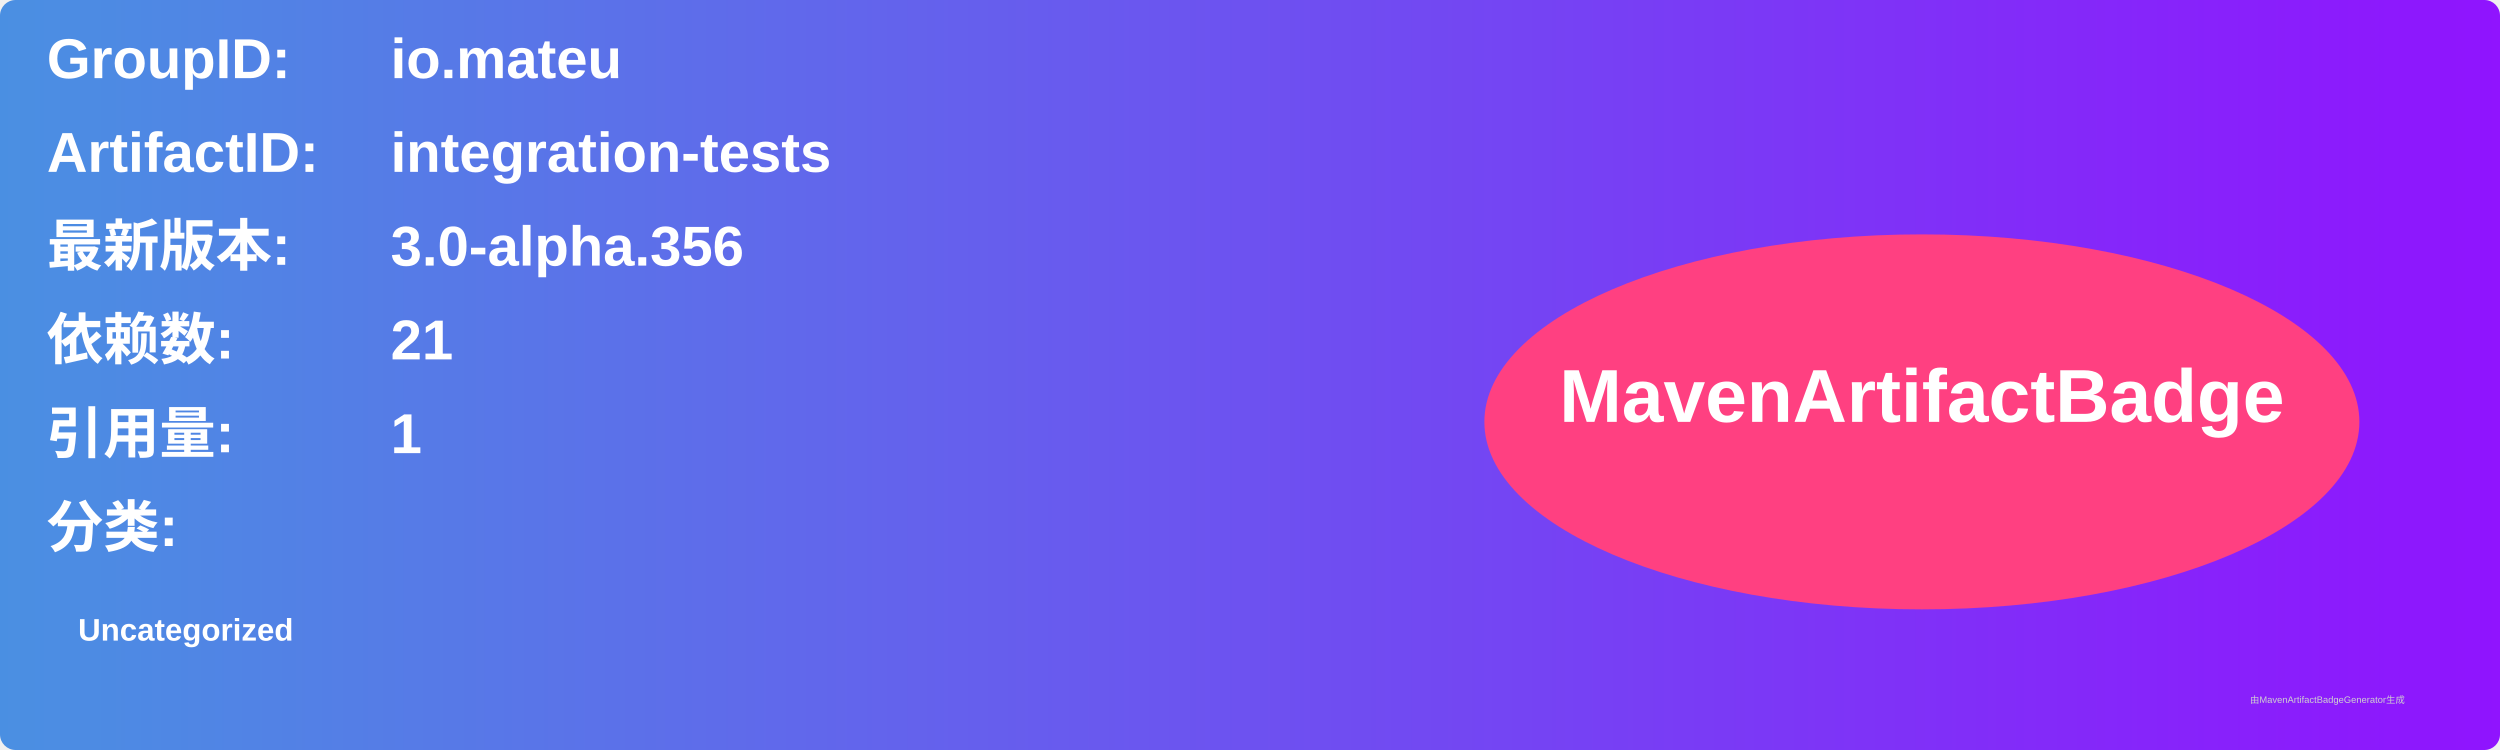
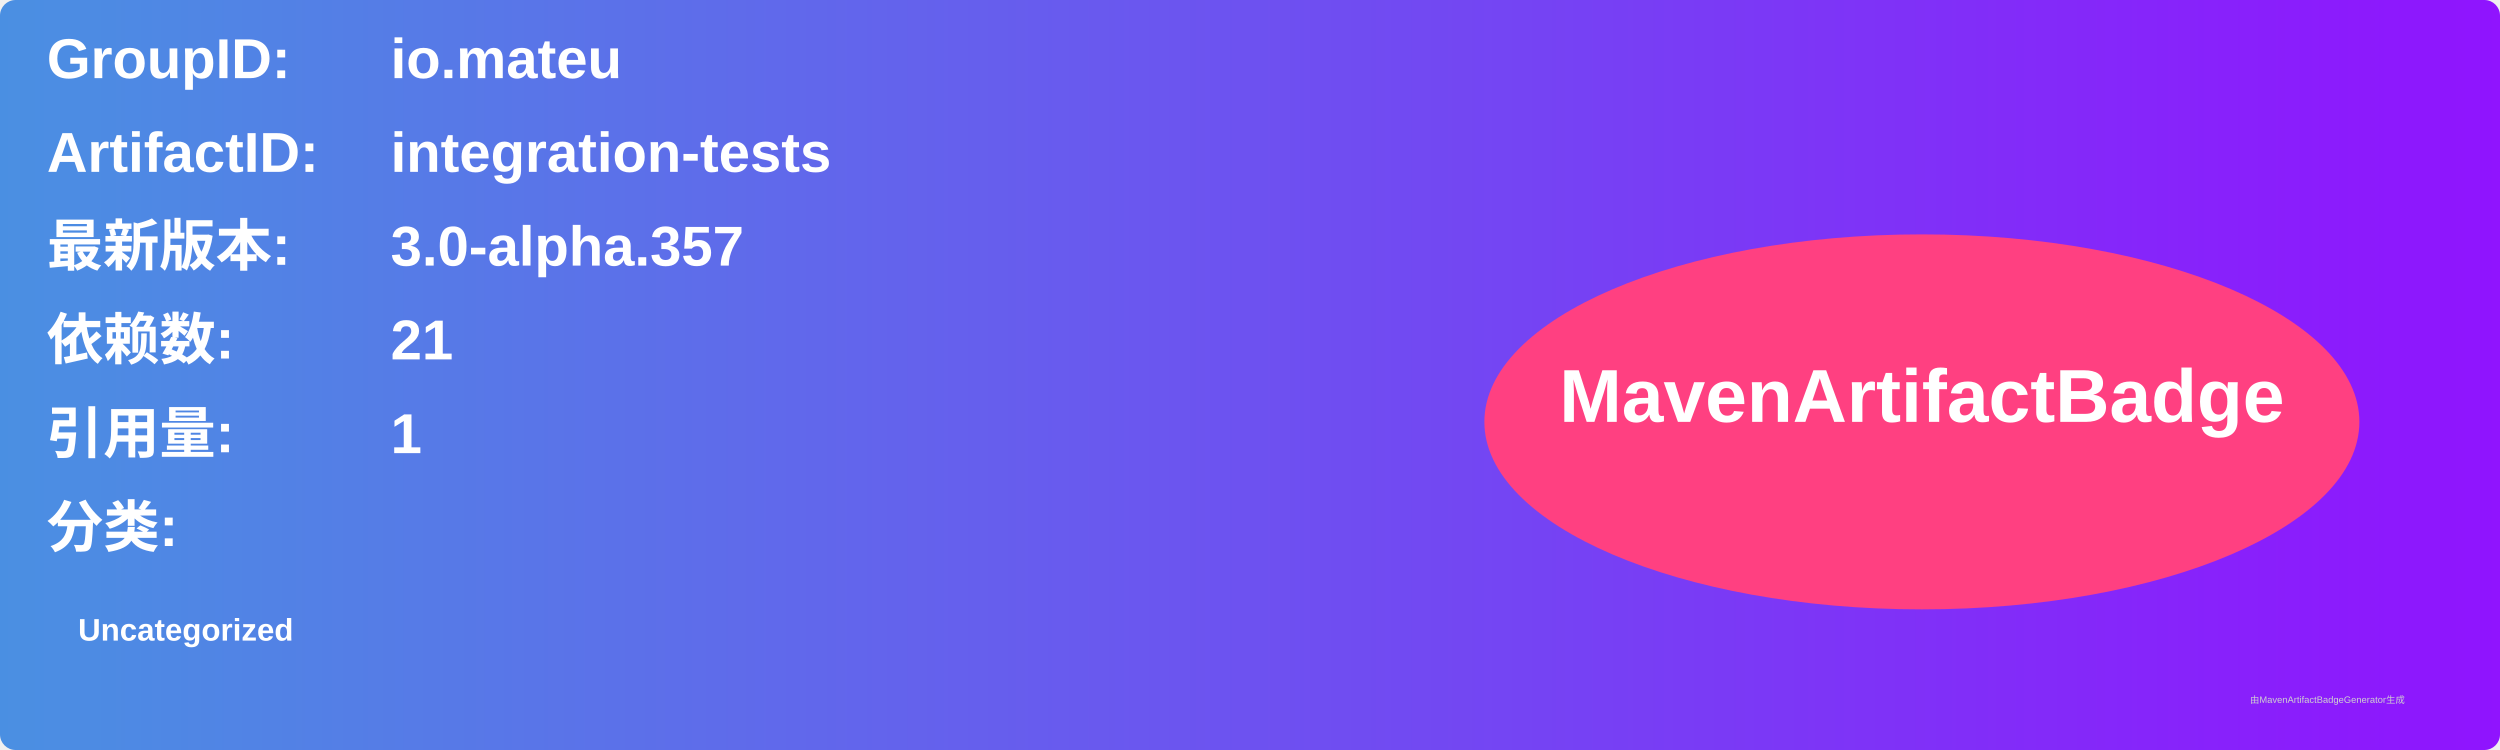
<svg xmlns="http://www.w3.org/2000/svg" width="800" height="240" viewBox="0 0 800 240">
  <linearGradient id="grad" x1="0%" y1="0%" x2="100%" y2="0%">
    <stop offset="0%" stop-color="#4a90e2" />
    <stop offset="100%" stop-color="#9013fe" />
  </linearGradient>
  <rect width="100%" height="100%" rx="5" ry="5" fill="url(#grad)" />
  <g transform="translate(15, 15)">
    <text x="0" y="10" font-family="Arial" font-size="18" fill="white" font-weight="bold" width="260">GroupID:</text>
    <text x="110" y="10" font-family="Arial" font-size="18" fill="white" font-weight="bold" width="460">io.mateu</text>
    <text x="0" y="40" font-family="Arial" font-size="18" fill="white" font-weight="bold" width="260">ArtifactID:</text>
    <text x="110" y="40" font-family="Arial" font-size="18" fill="white" font-weight="bold" width="460">integration-tests</text>
    <text x="0" y="70" font-family="Arial" font-size="18" fill="white" font-weight="bold">最新版本:</text>
    <text x="110" y="70" font-family="Arial" font-size="18" fill="white" font-weight="bold">
-       <tspan font-weight="bold">3.0-alpha.356</tspan>
+       <tspan font-weight="bold">3.0-alpha.357</tspan>
    </text>
    <text x="0" y="100" font-family="Arial" font-size="18" fill="white" font-weight="bold">依赖数: </text>
    <text x="110" y="100" font-family="Arial" font-size="18" fill="white">
      <tspan font-weight="bold">21</tspan>
    </text>
    <text x="0" y="130" font-family="Arial" font-size="18" fill="white" font-weight="bold">引用量: </text>
    <text x="110" y="130" font-family="Arial" font-size="18" fill="white">
      <tspan font-weight="bold">1</tspan>
    </text>
    <text x="0" y="160" font-family="Arial" font-size="18" fill="white" font-weight="bold">分类:</text>
    <text x="10" y="190" font-family="Arial" font-size="10" fill="white">
      <tspan font-weight="bold">Uncategorized</tspan>
    </text>
    <ellipse cx="600" cy="120" rx="140" ry="60" fill="#ff4081" />
    <text x="600" y="120" text-anchor="middle" font-family="Arial" font-size="24" fill="white" font-weight="bold">MavenArtifactBadge</text>
  </g>
  <text x="720" y="225" font-family="Arial" font-size="3" fill="#d0d0d0">由MavenArtifactBadgeGenerator生成</text>
</svg>
